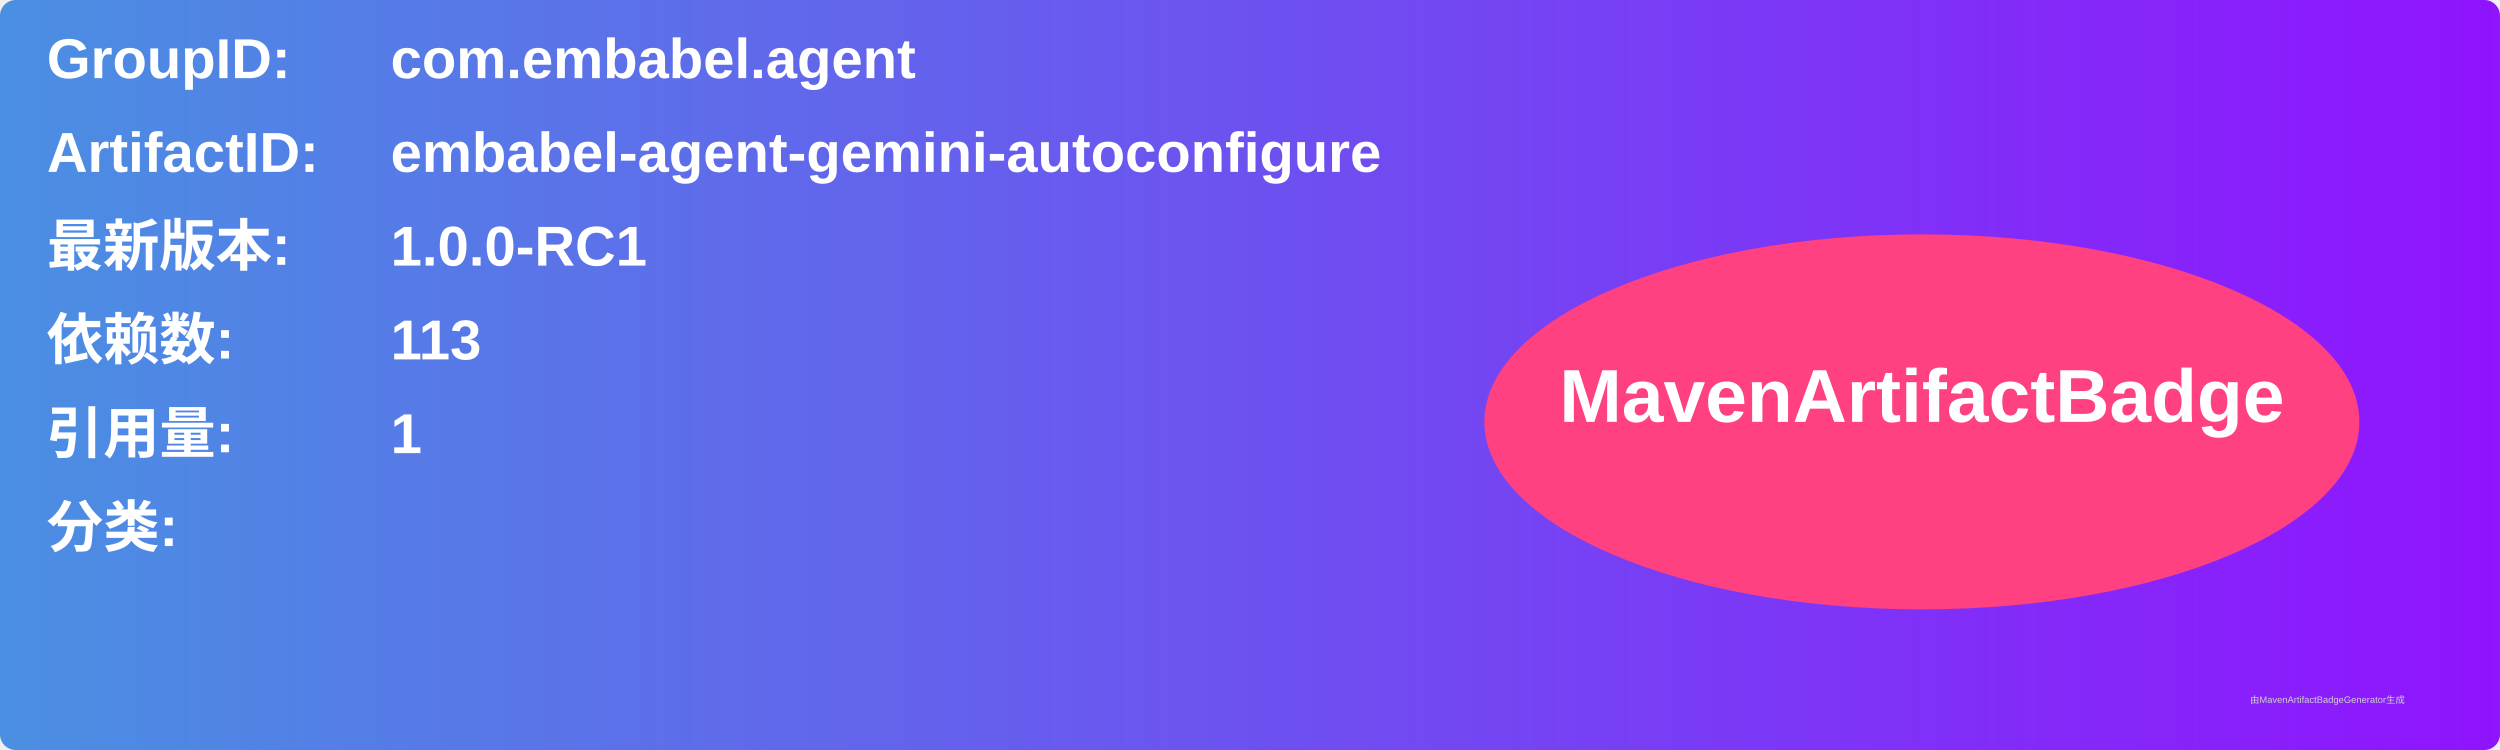
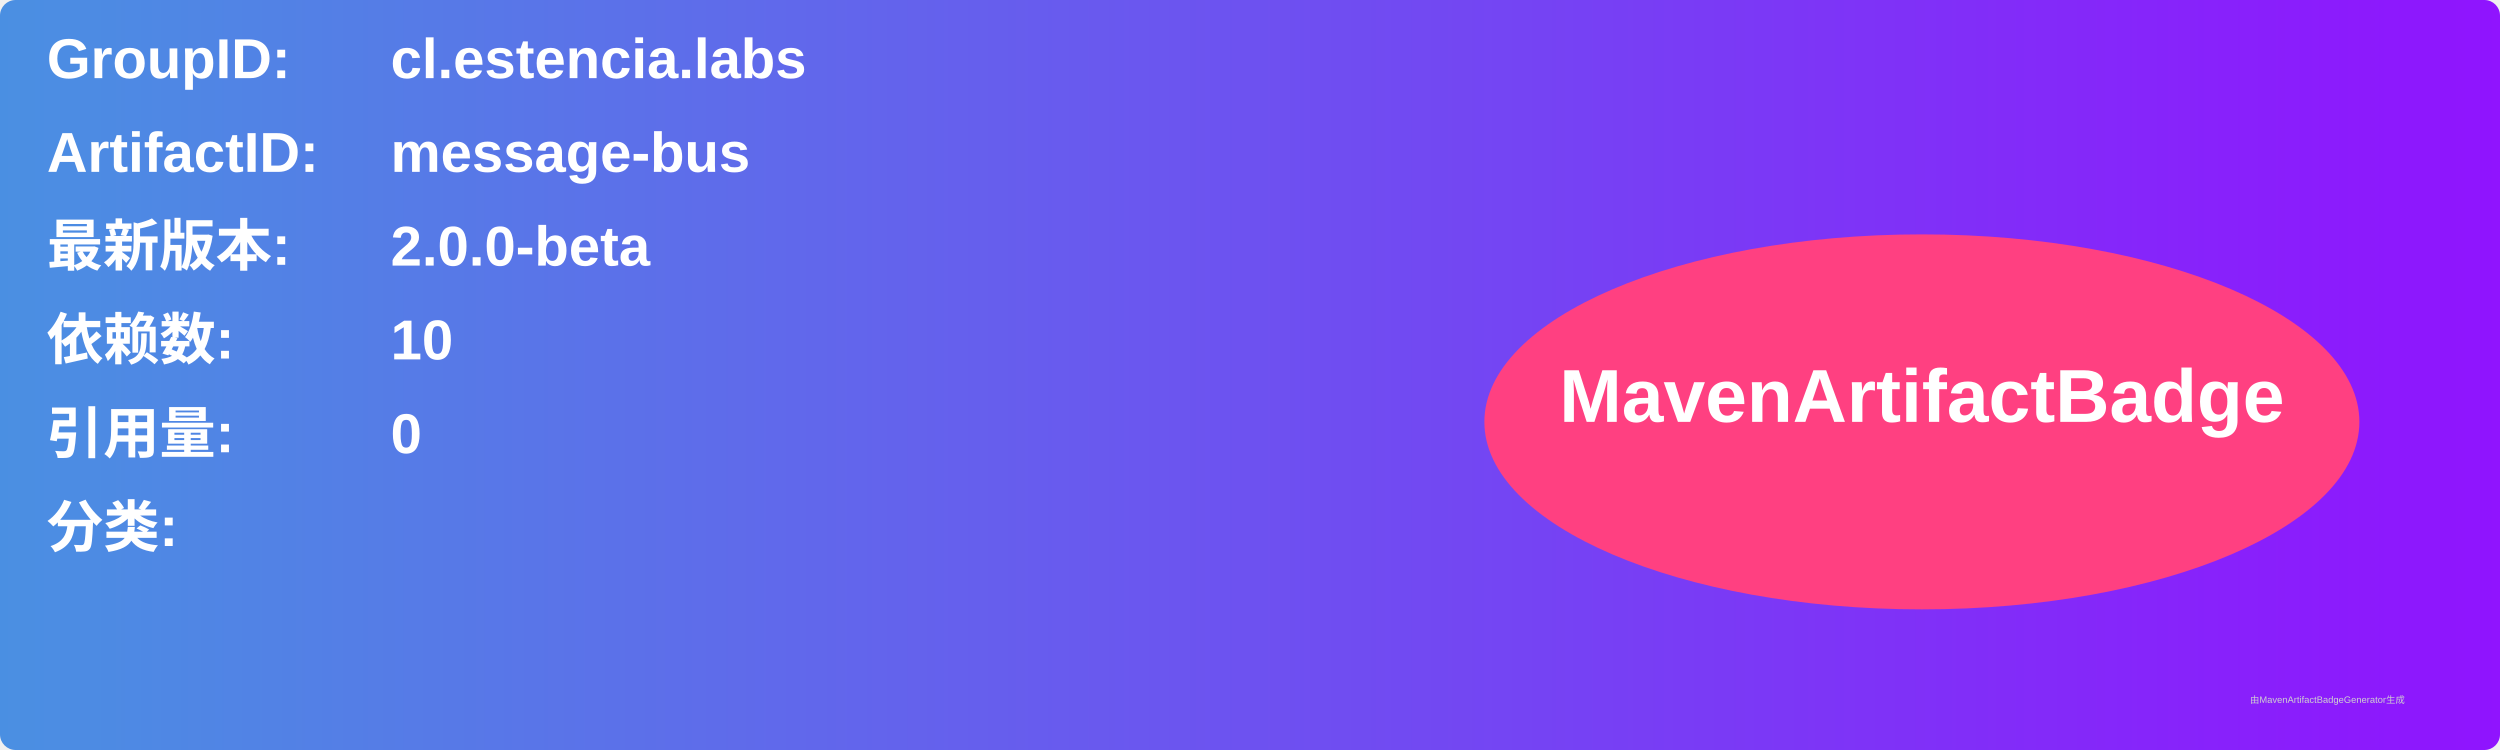
<svg xmlns="http://www.w3.org/2000/svg" width="800" height="240" viewBox="0 0 800 240">
  <linearGradient id="grad" x1="0%" y1="0%" x2="100%" y2="0%">
    <stop offset="0%" stop-color="#4a90e2" />
    <stop offset="100%" stop-color="#9013fe" />
  </linearGradient>
  <rect width="100%" height="100%" rx="5" ry="5" fill="url(#grad)" />
  <g transform="translate(15, 15)">
    <text x="0" y="10" font-family="Arial" font-size="18" fill="white" font-weight="bold" width="260">GroupID:</text>
-     <text x="110" y="10" font-family="Arial" font-size="18" fill="white" font-weight="bold" width="460">com.embabel.agent</text>
+     <text x="110" y="10" font-family="Arial" font-size="18" fill="white" font-weight="bold" width="460">cl.estencia.labs</text>
    <text x="0" y="40" font-family="Arial" font-size="18" fill="white" font-weight="bold" width="260">ArtifactID:</text>
-     <text x="110" y="40" font-family="Arial" font-size="18" fill="white" font-weight="bold" width="460">embabel-agent-gemini-autoconfigure</text>
+     <text x="110" y="40" font-family="Arial" font-size="18" fill="white" font-weight="bold" width="460">message-bus</text>
    <text x="0" y="70" font-family="Arial" font-size="18" fill="white" font-weight="bold">最新版本:</text>
    <text x="110" y="70" font-family="Arial" font-size="18" fill="white" font-weight="bold">
-       <tspan font-weight="bold">1.0.0-RC1</tspan>
+       <tspan font-weight="bold">2.0.0-beta</tspan>
    </text>
    <text x="0" y="100" font-family="Arial" font-size="18" fill="white" font-weight="bold">依赖数: </text>
    <text x="110" y="100" font-family="Arial" font-size="18" fill="white">
-       <tspan font-weight="bold">113</tspan>
+       <tspan font-weight="bold">10</tspan>
    </text>
    <text x="0" y="130" font-family="Arial" font-size="18" fill="white" font-weight="bold">引用量: </text>
    <text x="110" y="130" font-family="Arial" font-size="18" fill="white">
-       <tspan font-weight="bold">1</tspan>
+       <tspan font-weight="bold">0</tspan>
    </text>
    <text x="0" y="160" font-family="Arial" font-size="18" fill="white" font-weight="bold">分类:</text>
    <text x="10" y="190" font-family="Arial" font-size="10" fill="white">
      <tspan font-weight="bold" />
    </text>
    <ellipse cx="600" cy="120" rx="140" ry="60" fill="#ff4081" />
    <text x="600" y="120" text-anchor="middle" font-family="Arial" font-size="24" fill="white" font-weight="bold">MavenArtifactBadge</text>
  </g>
  <text x="720" y="225" font-family="Arial" font-size="3" fill="#d0d0d0">由MavenArtifactBadgeGenerator生成</text>
</svg>
